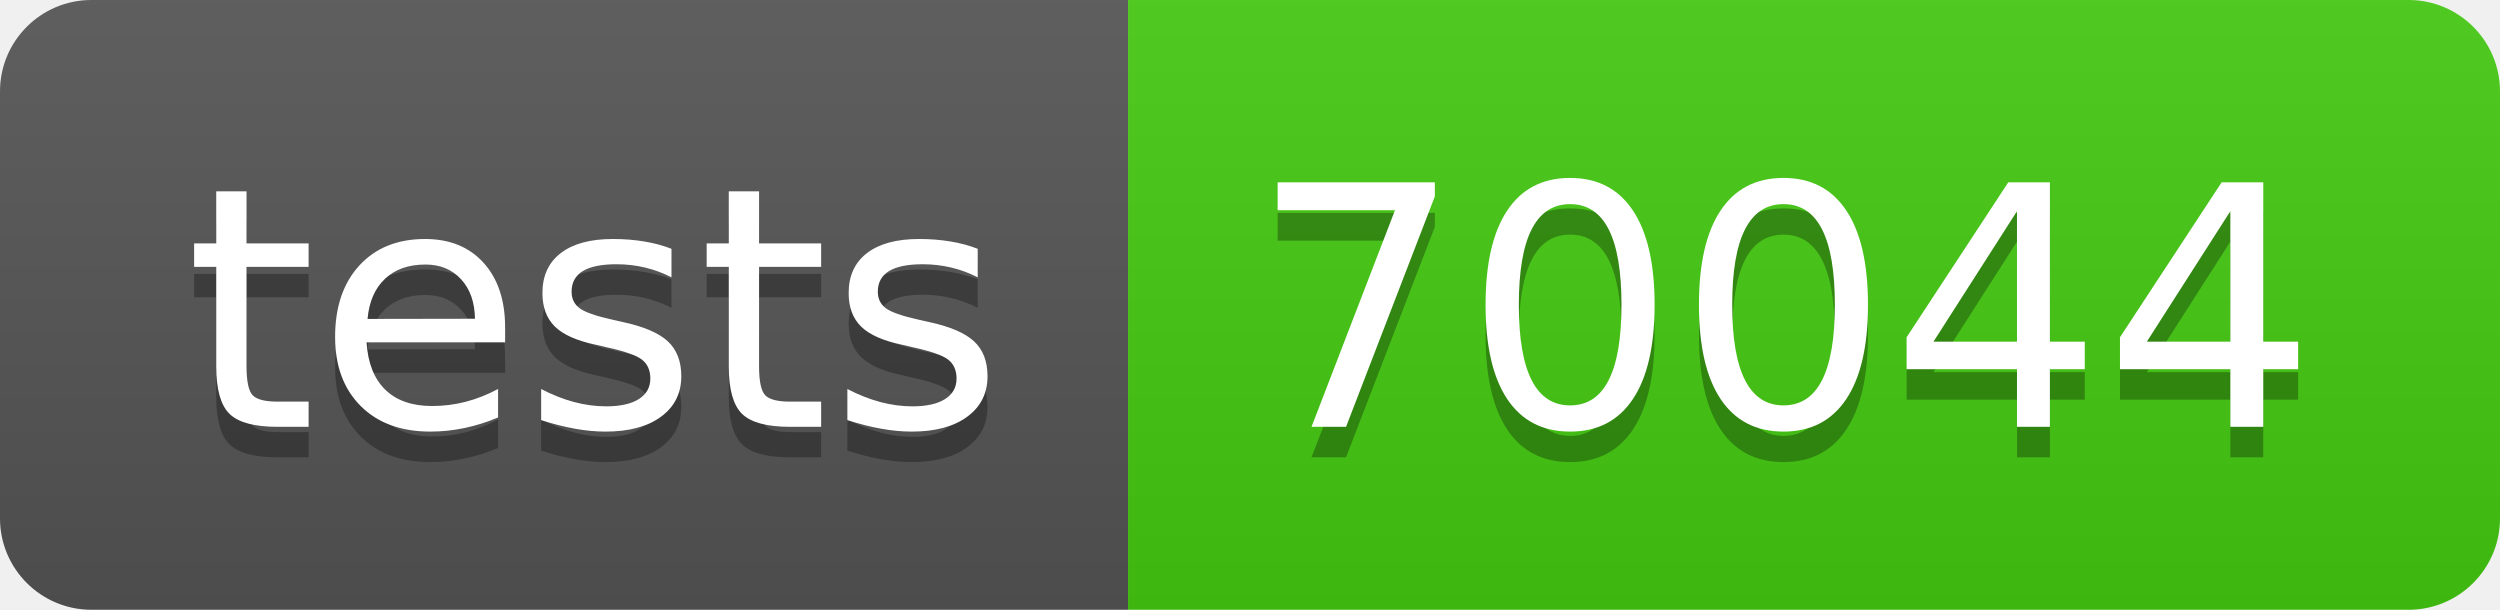
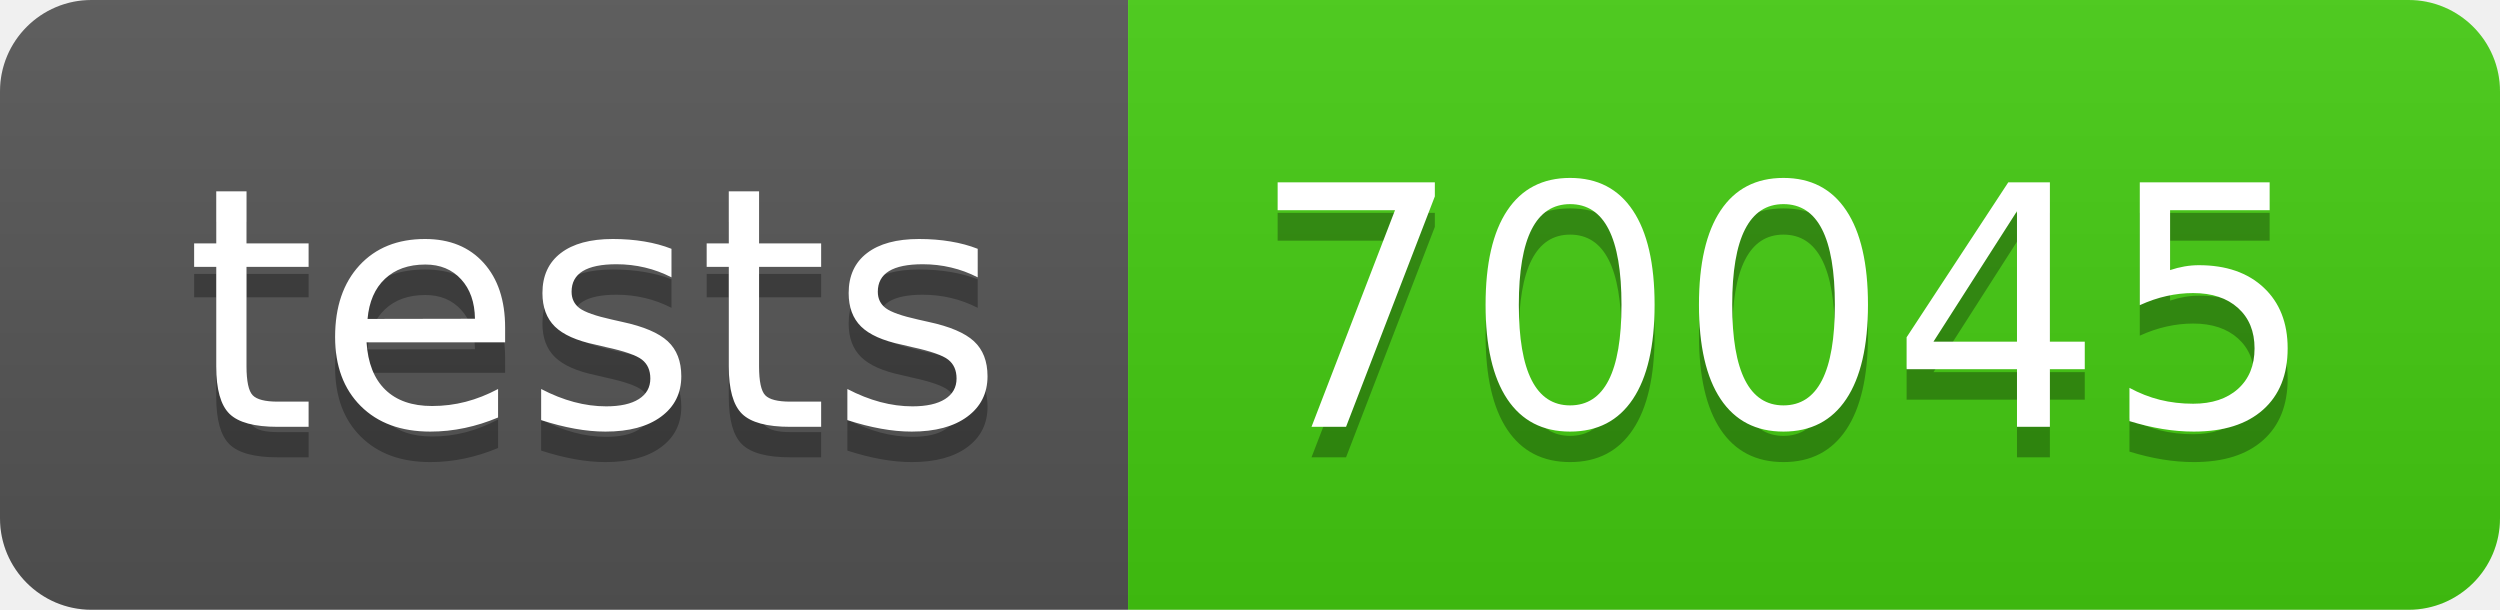
- <svg xmlns="http://www.w3.org/2000/svg" width="82" height="20" role="img" aria-label="tests: 70044">
+ <svg xmlns="http://www.w3.org/2000/svg" width="82" height="20" role="img" aria-label="tests: 70045">
  <linearGradient id="s" x2="0" y2="100%">
    <stop offset="0" stop-color="#bbb" stop-opacity=".1" />
    <stop offset="1" stop-opacity=".1" />
  </linearGradient>
  <clipPath id="r">
    <rect width="82" height="20" rx="3" fill="#fff" />
  </clipPath>
  <g clip-path="url(#r)">
    <rect width="37" height="20" fill="#555" />
    <rect x="37" width="45" height="20" fill="#4c1" />
    <rect width="82" height="20" fill="url(#s)" />
  </g>
  <g fill="#fff" text-anchor="middle" font-family="Verdana,Geneva,DejaVu Sans,sans-serif" text-rendering="geometricPrecision" font-size="110">
    <text aria-hidden="true" x="195" y="150" fill="#010101" fill-opacity=".3" transform="scale(.1)" textLength="270">tests</text>
    <text x="195" y="140" transform="scale(.1)" fill="#fff" textLength="270">tests</text>
-     <text aria-hidden="true" x="585" y="150" fill="#010101" fill-opacity=".3" transform="scale(.1)" textLength="350">70044</text>
-     <text x="585" y="140" transform="scale(.1)" fill="#fff" textLength="350">70044</text>
+     <text aria-hidden="true" x="585" y="150" fill="#010101" fill-opacity=".3" transform="scale(.1)" textLength="350">70045</text>
+     <text x="585" y="140" transform="scale(.1)" fill="#fff" textLength="350">70045</text>
  </g>
</svg>
